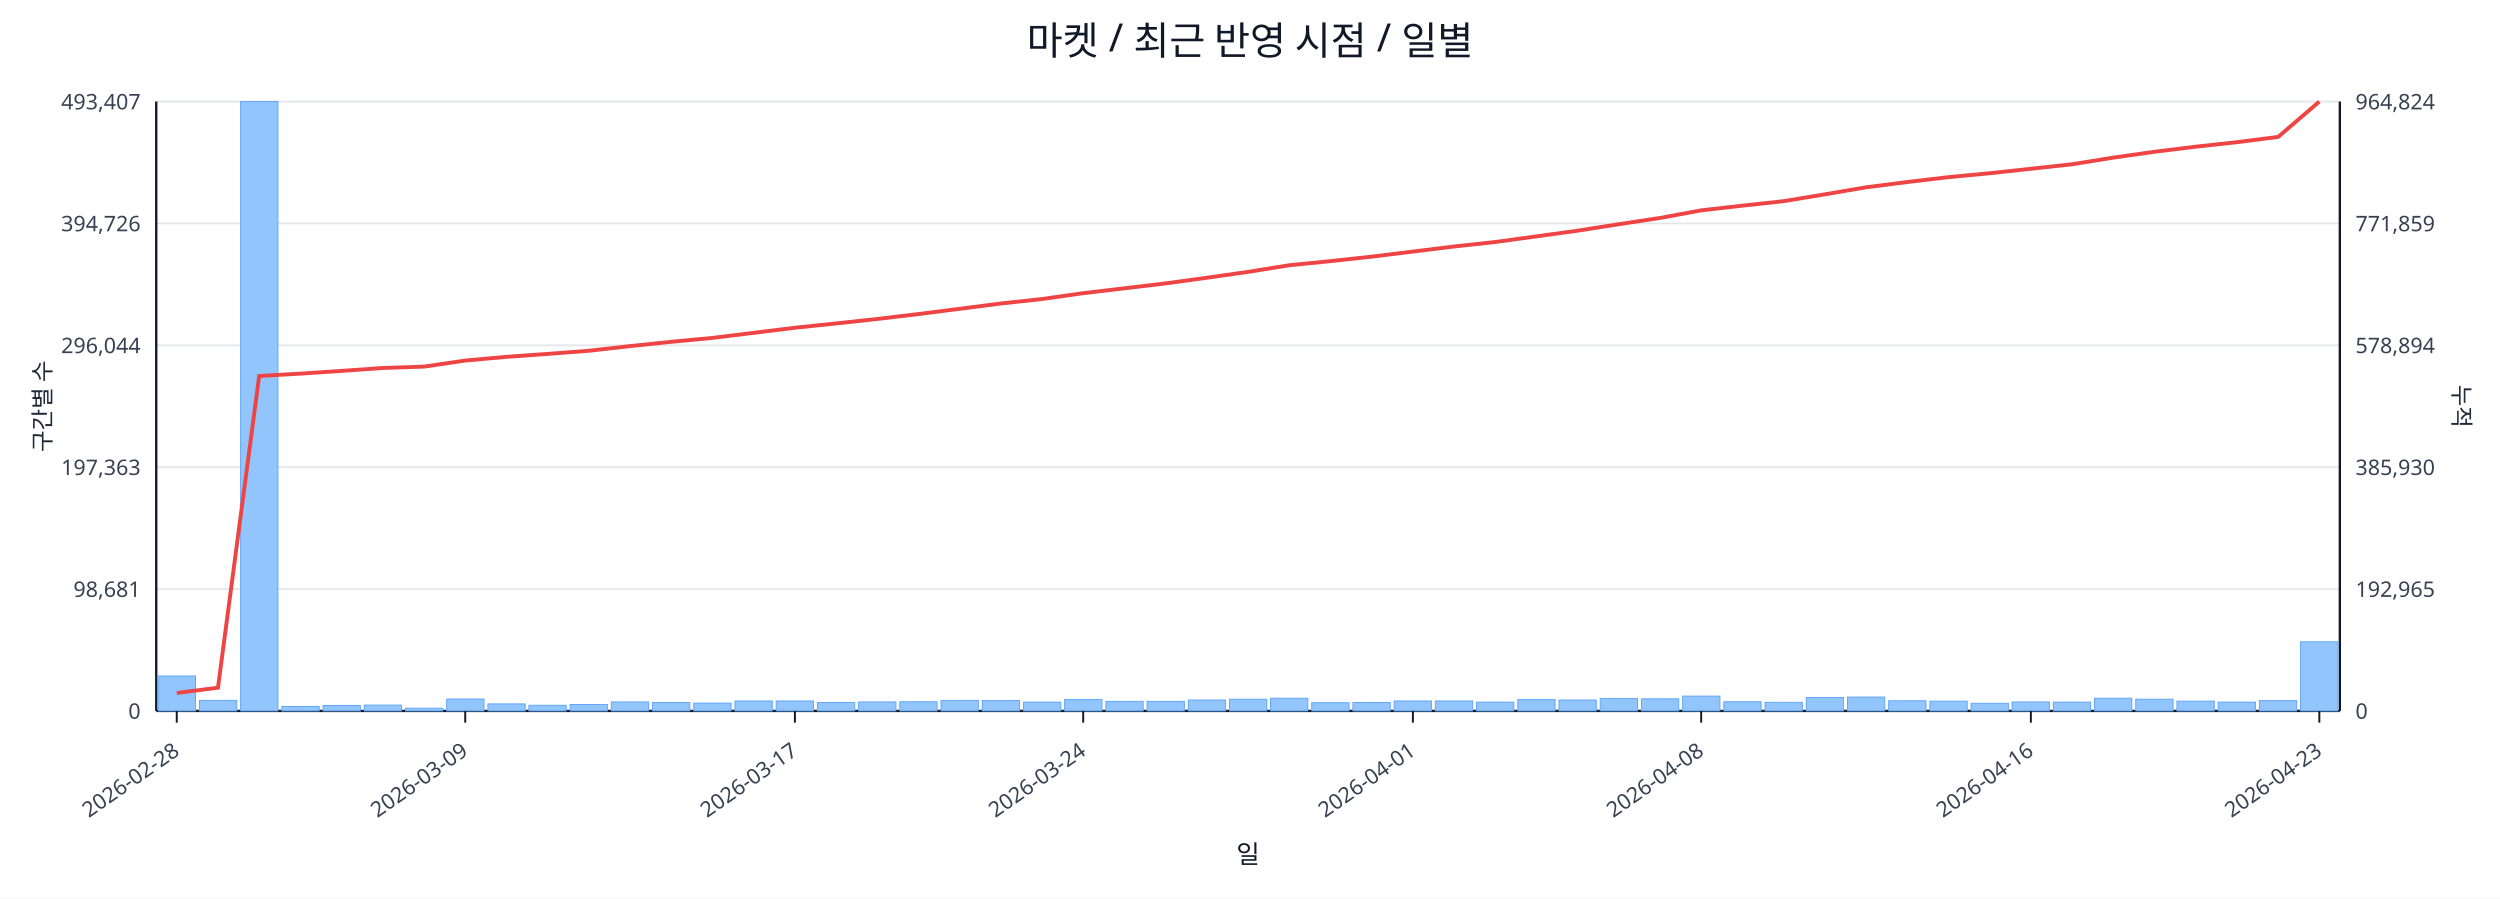
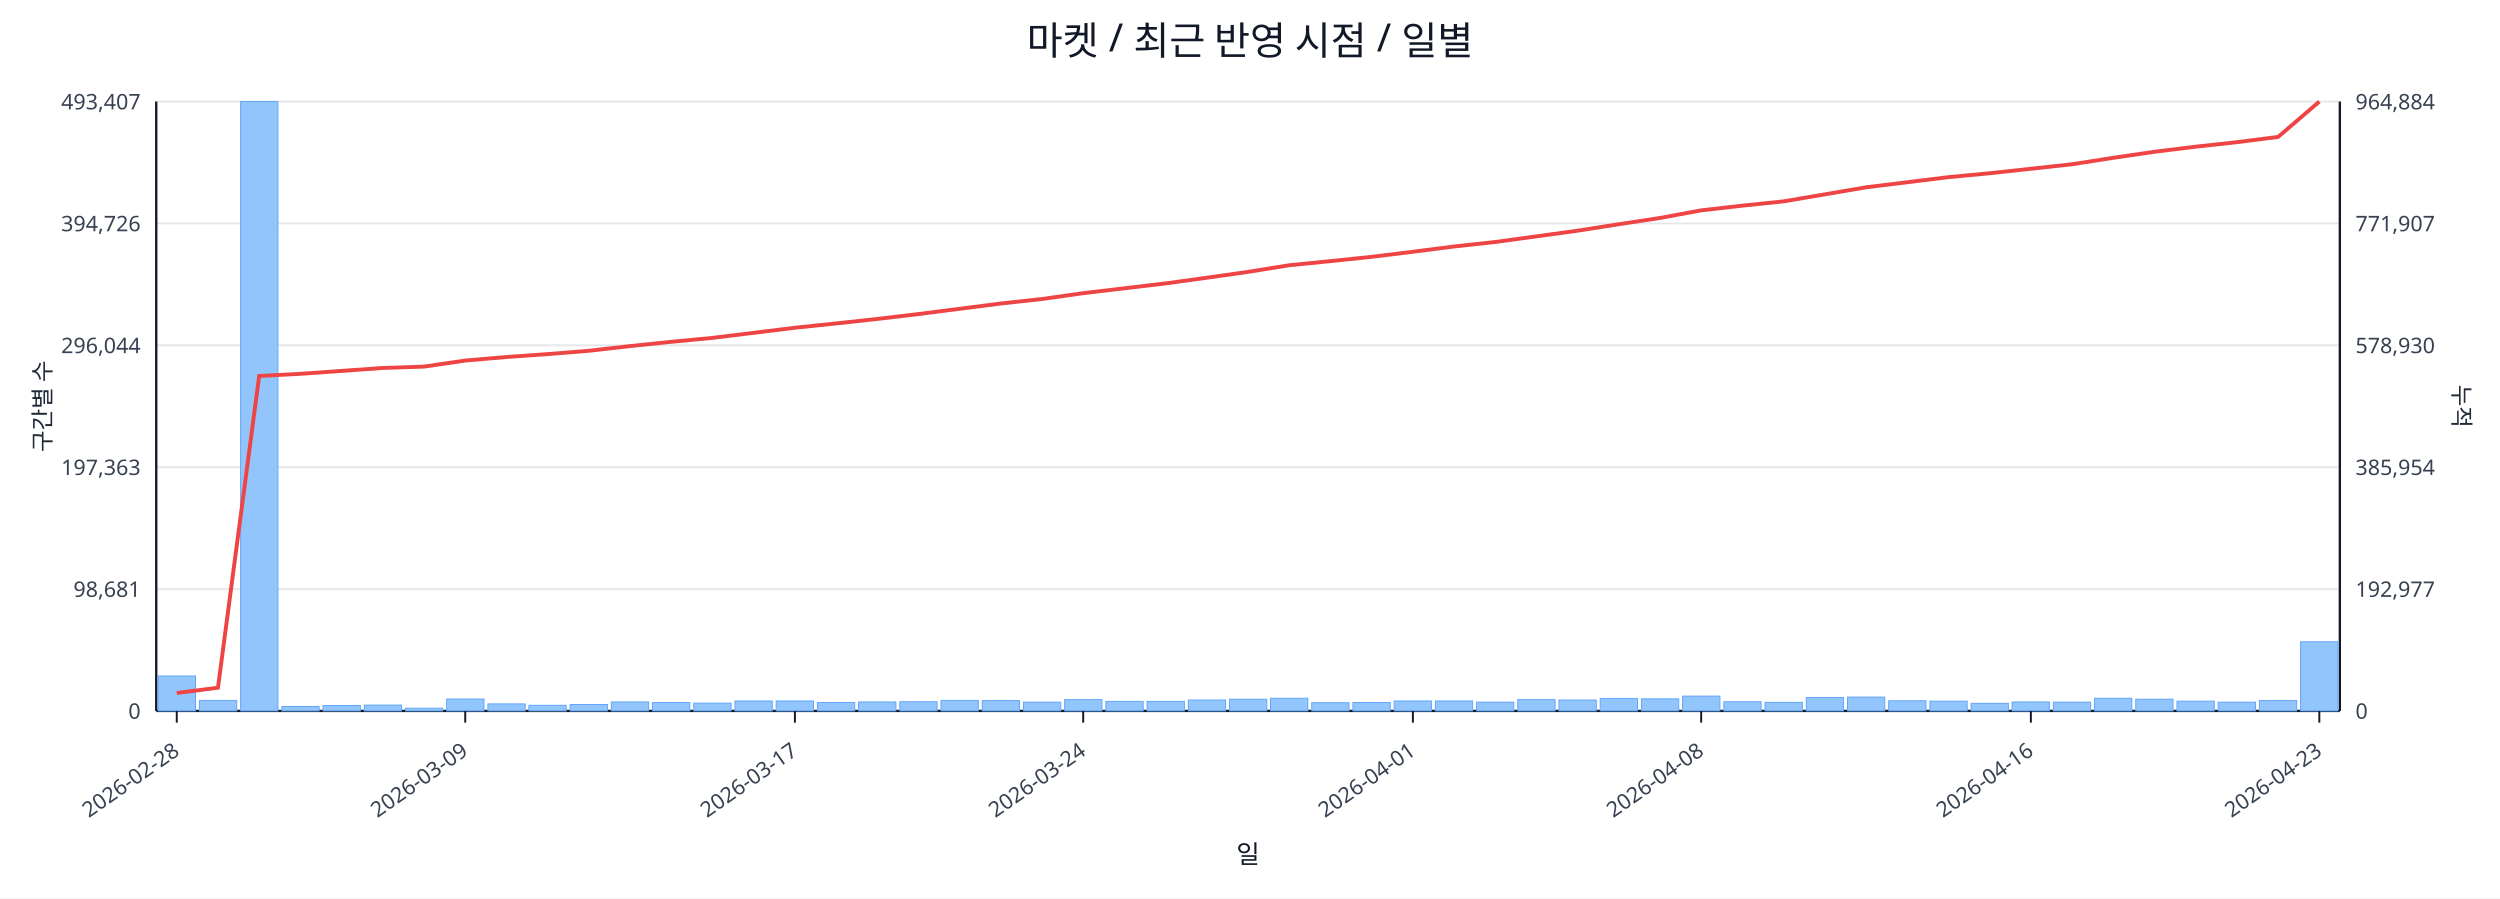
<svg xmlns="http://www.w3.org/2000/svg" width="1280" height="460" viewBox="0 0 1280 460">
  <rect x="0" y="0" width="100%" height="100%" fill="#ffffff" />
  <text x="640.0" y="28" font-size="20" text-anchor="middle" font-family="sans-serif" fill="#111827">마켓 / 최근 반영 시점 / 일별</text>
  <line x1="80.0" y1="52.0" x2="1198.0" y2="52.0" stroke="#e5e7eb" stroke-width="1" />
  <text x="72.0" y="56.0" font-size="11" text-anchor="end" font-family="sans-serif" fill="#374151">493,407</text>
-   <text x="1206.0" y="56.0" font-size="11" text-anchor="start" font-family="sans-serif" fill="#374151">964,824</text>
+   <text x="1206.0" y="56.0" font-size="11" text-anchor="start" font-family="sans-serif" fill="#374151">964,884</text>
  <line x1="80.0" y1="114.4" x2="1198.0" y2="114.4" stroke="#e5e7eb" stroke-width="1" />
  <text x="72.0" y="118.4" font-size="11" text-anchor="end" font-family="sans-serif" fill="#374151">394,726</text>
-   <text x="1206.0" y="118.4" font-size="11" text-anchor="start" font-family="sans-serif" fill="#374151">771,859</text>
+   <text x="1206.0" y="118.4" font-size="11" text-anchor="start" font-family="sans-serif" fill="#374151">771,907</text>
  <line x1="80.0" y1="176.8" x2="1198.0" y2="176.8" stroke="#e5e7eb" stroke-width="1" />
  <text x="72.0" y="180.8" font-size="11" text-anchor="end" font-family="sans-serif" fill="#374151">296,044</text>
-   <text x="1206.0" y="180.8" font-size="11" text-anchor="start" font-family="sans-serif" fill="#374151">578,894</text>
+   <text x="1206.0" y="180.8" font-size="11" text-anchor="start" font-family="sans-serif" fill="#374151">578,930</text>
  <line x1="80.0" y1="239.2" x2="1198.0" y2="239.2" stroke="#e5e7eb" stroke-width="1" />
  <text x="72.0" y="243.2" font-size="11" text-anchor="end" font-family="sans-serif" fill="#374151">197,363</text>
-   <text x="1206.0" y="243.2" font-size="11" text-anchor="start" font-family="sans-serif" fill="#374151">385,930</text>
+   <text x="1206.0" y="243.2" font-size="11" text-anchor="start" font-family="sans-serif" fill="#374151">385,954</text>
  <line x1="80.0" y1="301.6" x2="1198.0" y2="301.6" stroke="#e5e7eb" stroke-width="1" />
  <text x="72.0" y="305.6" font-size="11" text-anchor="end" font-family="sans-serif" fill="#374151">98,681</text>
-   <text x="1206.0" y="305.6" font-size="11" text-anchor="start" font-family="sans-serif" fill="#374151">192,965</text>
+   <text x="1206.0" y="305.6" font-size="11" text-anchor="start" font-family="sans-serif" fill="#374151">192,977</text>
  <line x1="80.0" y1="364.0" x2="1198.0" y2="364.0" stroke="#e5e7eb" stroke-width="1" />
  <text x="72.0" y="368.0" font-size="11" text-anchor="end" font-family="sans-serif" fill="#374151">0</text>
  <text x="1206.0" y="368.0" font-size="11" text-anchor="start" font-family="sans-serif" fill="#374151">0</text>
  <line x1="80.0" y1="364.0" x2="1198.0" y2="364.0" stroke="#111827" stroke-width="1.2" />
  <line x1="80.0" y1="52.0" x2="80.0" y2="364.0" stroke="#111827" stroke-width="1.2" />
  <line x1="1198.0" y1="52.0" x2="1198.0" y2="364.0" stroke="#111827" stroke-width="1.2" />
  <rect x="81.0" y="346.1" width="19.1" height="17.9" fill="#93c5fd" stroke="#60a5fa" stroke-width="0.5" />
  <rect x="102.1" y="358.6" width="19.1" height="5.4" fill="#93c5fd" stroke="#60a5fa" stroke-width="0.5" />
  <rect x="123.2" y="52.0" width="19.1" height="312.0" fill="#93c5fd" stroke="#60a5fa" stroke-width="0.5" />
  <rect x="144.3" y="361.7" width="19.1" height="2.3" fill="#93c5fd" stroke="#60a5fa" stroke-width="0.5" />
  <rect x="165.4" y="361.2" width="19.1" height="2.8" fill="#93c5fd" stroke="#60a5fa" stroke-width="0.5" />
  <rect x="186.5" y="361.0" width="19.1" height="3.0" fill="#93c5fd" stroke="#60a5fa" stroke-width="0.5" />
  <rect x="207.6" y="362.6" width="19.1" height="1.4" fill="#93c5fd" stroke="#60a5fa" stroke-width="0.5" />
  <rect x="228.7" y="357.9" width="19.1" height="6.1" fill="#93c5fd" stroke="#60a5fa" stroke-width="0.5" />
  <rect x="249.8" y="360.4" width="19.1" height="3.6" fill="#93c5fd" stroke="#60a5fa" stroke-width="0.5" />
  <rect x="270.8" y="361.1" width="19.1" height="2.9" fill="#93c5fd" stroke="#60a5fa" stroke-width="0.5" />
  <rect x="291.9" y="360.7" width="19.1" height="3.3" fill="#93c5fd" stroke="#60a5fa" stroke-width="0.5" />
  <rect x="313.0" y="359.4" width="19.1" height="4.6" fill="#93c5fd" stroke="#60a5fa" stroke-width="0.5" />
  <rect x="334.1" y="359.7" width="19.1" height="4.3" fill="#93c5fd" stroke="#60a5fa" stroke-width="0.5" />
  <rect x="355.2" y="360.0" width="19.1" height="4.0" fill="#93c5fd" stroke="#60a5fa" stroke-width="0.5" />
  <rect x="376.3" y="358.9" width="19.1" height="5.1" fill="#93c5fd" stroke="#60a5fa" stroke-width="0.5" />
  <rect x="397.4" y="358.9" width="19.1" height="5.1" fill="#93c5fd" stroke="#60a5fa" stroke-width="0.5" />
  <rect x="418.5" y="359.7" width="19.1" height="4.3" fill="#93c5fd" stroke="#60a5fa" stroke-width="0.5" />
  <rect x="439.6" y="359.4" width="19.1" height="4.6" fill="#93c5fd" stroke="#60a5fa" stroke-width="0.5" />
  <rect x="460.7" y="359.3" width="19.1" height="4.7" fill="#93c5fd" stroke="#60a5fa" stroke-width="0.5" />
  <rect x="481.8" y="358.6" width="19.1" height="5.4" fill="#93c5fd" stroke="#60a5fa" stroke-width="0.5" />
  <rect x="502.9" y="358.7" width="19.1" height="5.3" fill="#93c5fd" stroke="#60a5fa" stroke-width="0.5" />
  <rect x="524.0" y="359.5" width="19.1" height="4.5" fill="#93c5fd" stroke="#60a5fa" stroke-width="0.5" />
  <rect x="545.1" y="358.2" width="19.1" height="5.8" fill="#93c5fd" stroke="#60a5fa" stroke-width="0.5" />
  <rect x="566.2" y="359.1" width="19.1" height="4.9" fill="#93c5fd" stroke="#60a5fa" stroke-width="0.5" />
  <rect x="587.3" y="359.1" width="19.1" height="4.9" fill="#93c5fd" stroke="#60a5fa" stroke-width="0.5" />
  <rect x="608.4" y="358.4" width="19.1" height="5.6" fill="#93c5fd" stroke="#60a5fa" stroke-width="0.5" />
  <rect x="629.5" y="358.0" width="19.1" height="6.0" fill="#93c5fd" stroke="#60a5fa" stroke-width="0.5" />
  <rect x="650.5" y="357.5" width="19.1" height="6.5" fill="#93c5fd" stroke="#60a5fa" stroke-width="0.5" />
  <rect x="671.6" y="359.8" width="19.1" height="4.2" fill="#93c5fd" stroke="#60a5fa" stroke-width="0.5" />
  <rect x="692.7" y="359.7" width="19.1" height="4.3" fill="#93c5fd" stroke="#60a5fa" stroke-width="0.5" />
  <rect x="713.8" y="358.9" width="19.1" height="5.1" fill="#93c5fd" stroke="#60a5fa" stroke-width="0.5" />
  <rect x="734.9" y="358.9" width="19.1" height="5.1" fill="#93c5fd" stroke="#60a5fa" stroke-width="0.5" />
  <rect x="756.0" y="359.5" width="19.1" height="4.5" fill="#93c5fd" stroke="#60a5fa" stroke-width="0.5" />
  <rect x="777.1" y="358.2" width="19.1" height="5.8" fill="#93c5fd" stroke="#60a5fa" stroke-width="0.5" />
  <rect x="798.2" y="358.4" width="19.1" height="5.6" fill="#93c5fd" stroke="#60a5fa" stroke-width="0.5" />
  <rect x="819.3" y="357.6" width="19.1" height="6.4" fill="#93c5fd" stroke="#60a5fa" stroke-width="0.5" />
  <rect x="840.4" y="357.8" width="19.1" height="6.2" fill="#93c5fd" stroke="#60a5fa" stroke-width="0.5" />
  <rect x="861.5" y="356.4" width="19.1" height="7.6" fill="#93c5fd" stroke="#60a5fa" stroke-width="0.5" />
  <rect x="882.6" y="359.3" width="19.1" height="4.7" fill="#93c5fd" stroke="#60a5fa" stroke-width="0.5" />
  <rect x="903.7" y="359.6" width="19.1" height="4.4" fill="#93c5fd" stroke="#60a5fa" stroke-width="0.5" />
  <rect x="924.8" y="357.1" width="19.1" height="6.9" fill="#93c5fd" stroke="#60a5fa" stroke-width="0.5" />
  <rect x="945.9" y="356.9" width="19.1" height="7.1" fill="#93c5fd" stroke="#60a5fa" stroke-width="0.5" />
  <rect x="967.0" y="358.8" width="19.1" height="5.2" fill="#93c5fd" stroke="#60a5fa" stroke-width="0.5" />
  <rect x="988.1" y="359.0" width="19.1" height="5.0" fill="#93c5fd" stroke="#60a5fa" stroke-width="0.5" />
  <rect x="1009.2" y="360.1" width="19.1" height="3.9" fill="#93c5fd" stroke="#60a5fa" stroke-width="0.5" />
  <rect x="1030.2" y="359.4" width="19.1" height="4.6" fill="#93c5fd" stroke="#60a5fa" stroke-width="0.5" />
  <rect x="1051.3" y="359.5" width="19.1" height="4.5" fill="#93c5fd" stroke="#60a5fa" stroke-width="0.5" />
  <rect x="1072.4" y="357.5" width="19.1" height="6.5" fill="#93c5fd" stroke="#60a5fa" stroke-width="0.5" />
  <rect x="1093.5" y="358.0" width="19.1" height="6.0" fill="#93c5fd" stroke="#60a5fa" stroke-width="0.5" />
  <rect x="1114.6" y="359.0" width="19.1" height="5.0" fill="#93c5fd" stroke="#60a5fa" stroke-width="0.5" />
  <rect x="1135.7" y="359.5" width="19.1" height="4.5" fill="#93c5fd" stroke="#60a5fa" stroke-width="0.5" />
  <rect x="1156.8" y="358.7" width="19.1" height="5.3" fill="#93c5fd" stroke="#60a5fa" stroke-width="0.5" />
  <rect x="1177.9" y="328.6" width="19.1" height="35.4" fill="#93c5fd" stroke="#60a5fa" stroke-width="0.5" />
-   <polyline fill="none" stroke="#ef4444" stroke-width="2" points="90.5,354.8 111.6,352.1 132.7,192.5 153.8,191.3 174.9,189.9 196.0,188.4 217.1,187.7 238.2,184.6 259.3,182.7 280.4,181.2 301.5,179.6 322.6,177.2 343.7,175.0 364.8,173.0 385.9,170.4 407.0,167.8 428.1,165.6 449.2,163.3 470.2,160.8 491.3,158.1 512.4,155.4 533.5,153.1 554.6,150.1 575.7,147.6 596.8,145.1 617.9,142.2 639.0,139.2 660.1,135.8 681.2,133.7 702.3,131.4 723.4,128.8 744.5,126.2 765.6,123.9 786.7,121.0 807.8,118.1 828.8,114.8 849.9,111.6 871.0,107.7 892.1,105.3 913.2,103.0 934.3,99.5 955.4,95.9 976.5,93.2 997.6,90.7 1018.7,88.7 1039.8,86.4 1060.9,84.1 1082.0,80.7 1103.1,77.7 1124.2,75.1 1145.3,72.8 1166.4,70.1 1187.5,52.0" />
+   <polyline fill="none" stroke="#ef4444" stroke-width="2" points="90.5,354.8 111.6,352.1 132.7,192.5 153.8,191.4 174.9,189.9 196.0,188.4 217.1,187.7 238.2,184.6 259.3,182.8 280.4,181.3 301.5,179.6 322.6,177.2 343.7,175.0 364.8,173.0 385.9,170.4 407.0,167.8 428.1,165.6 449.2,163.3 470.2,160.8 491.3,158.1 512.4,155.4 533.5,153.1 554.6,150.1 575.7,147.6 596.8,145.1 617.9,142.2 639.0,139.2 660.1,135.8 681.2,133.7 702.3,131.5 723.4,128.9 744.5,126.2 765.6,123.9 786.7,121.0 807.8,118.1 828.8,114.8 849.9,111.6 871.0,107.7 892.1,105.3 913.2,103.1 934.3,99.5 955.4,95.9 976.5,93.3 997.6,90.7 1018.7,88.7 1039.8,86.4 1060.9,84.1 1082.0,80.8 1103.1,77.7 1124.2,75.1 1145.3,72.8 1166.4,70.1 1187.5,52.0" />
  <line x1="90.5" y1="364.0" x2="90.5" y2="370.0" stroke="#111827" stroke-width="1" />
  <text x="92.5" y="386.0" font-size="11" text-anchor="end" transform="rotate(-35 92.5 386.0)" font-family="sans-serif" fill="#374151">2026-02-28</text>
  <line x1="238.2" y1="364.0" x2="238.2" y2="370.0" stroke="#111827" stroke-width="1" />
  <text x="240.2" y="386.0" font-size="11" text-anchor="end" transform="rotate(-35 240.2 386.0)" font-family="sans-serif" fill="#374151">2026-03-09</text>
  <line x1="407.0" y1="364.0" x2="407.0" y2="370.0" stroke="#111827" stroke-width="1" />
  <text x="409.0" y="386.0" font-size="11" text-anchor="end" transform="rotate(-35 409.0 386.0)" font-family="sans-serif" fill="#374151">2026-03-17</text>
  <line x1="554.6" y1="364.0" x2="554.6" y2="370.0" stroke="#111827" stroke-width="1" />
  <text x="556.6" y="386.0" font-size="11" text-anchor="end" transform="rotate(-35 556.6 386.0)" font-family="sans-serif" fill="#374151">2026-03-24</text>
  <line x1="723.4" y1="364.0" x2="723.4" y2="370.0" stroke="#111827" stroke-width="1" />
  <text x="725.4" y="386.0" font-size="11" text-anchor="end" transform="rotate(-35 725.4 386.0)" font-family="sans-serif" fill="#374151">2026-04-01</text>
  <line x1="871.0" y1="364.0" x2="871.0" y2="370.0" stroke="#111827" stroke-width="1" />
  <text x="873.0" y="386.0" font-size="11" text-anchor="end" transform="rotate(-35 873.0 386.0)" font-family="sans-serif" fill="#374151">2026-04-08</text>
  <line x1="1039.8" y1="364.0" x2="1039.8" y2="370.0" stroke="#111827" stroke-width="1" />
  <text x="1041.8" y="386.0" font-size="11" text-anchor="end" transform="rotate(-35 1041.8 386.0)" font-family="sans-serif" fill="#374151">2026-04-16</text>
  <line x1="1187.5" y1="364.0" x2="1187.5" y2="370.0" stroke="#111827" stroke-width="1" />
  <text x="1189.5" y="386.0" font-size="11" text-anchor="end" transform="rotate(-35 1189.5 386.0)" font-family="sans-serif" fill="#374151">2026-04-23</text>
  <text x="26" y="208.0" font-size="12" transform="rotate(-90 26 208.0)" text-anchor="middle" font-family="sans-serif" fill="#1f2937">구간별 수</text>
  <text x="1256.0" y="208.0" font-size="12" transform="rotate(90 1256.0 208.0)" text-anchor="middle" font-family="sans-serif" fill="#1f2937">누적</text>
  <text x="639.0" y="442.0" font-size="13" text-anchor="middle" font-family="sans-serif" fill="#111827">일</text>
</svg>
